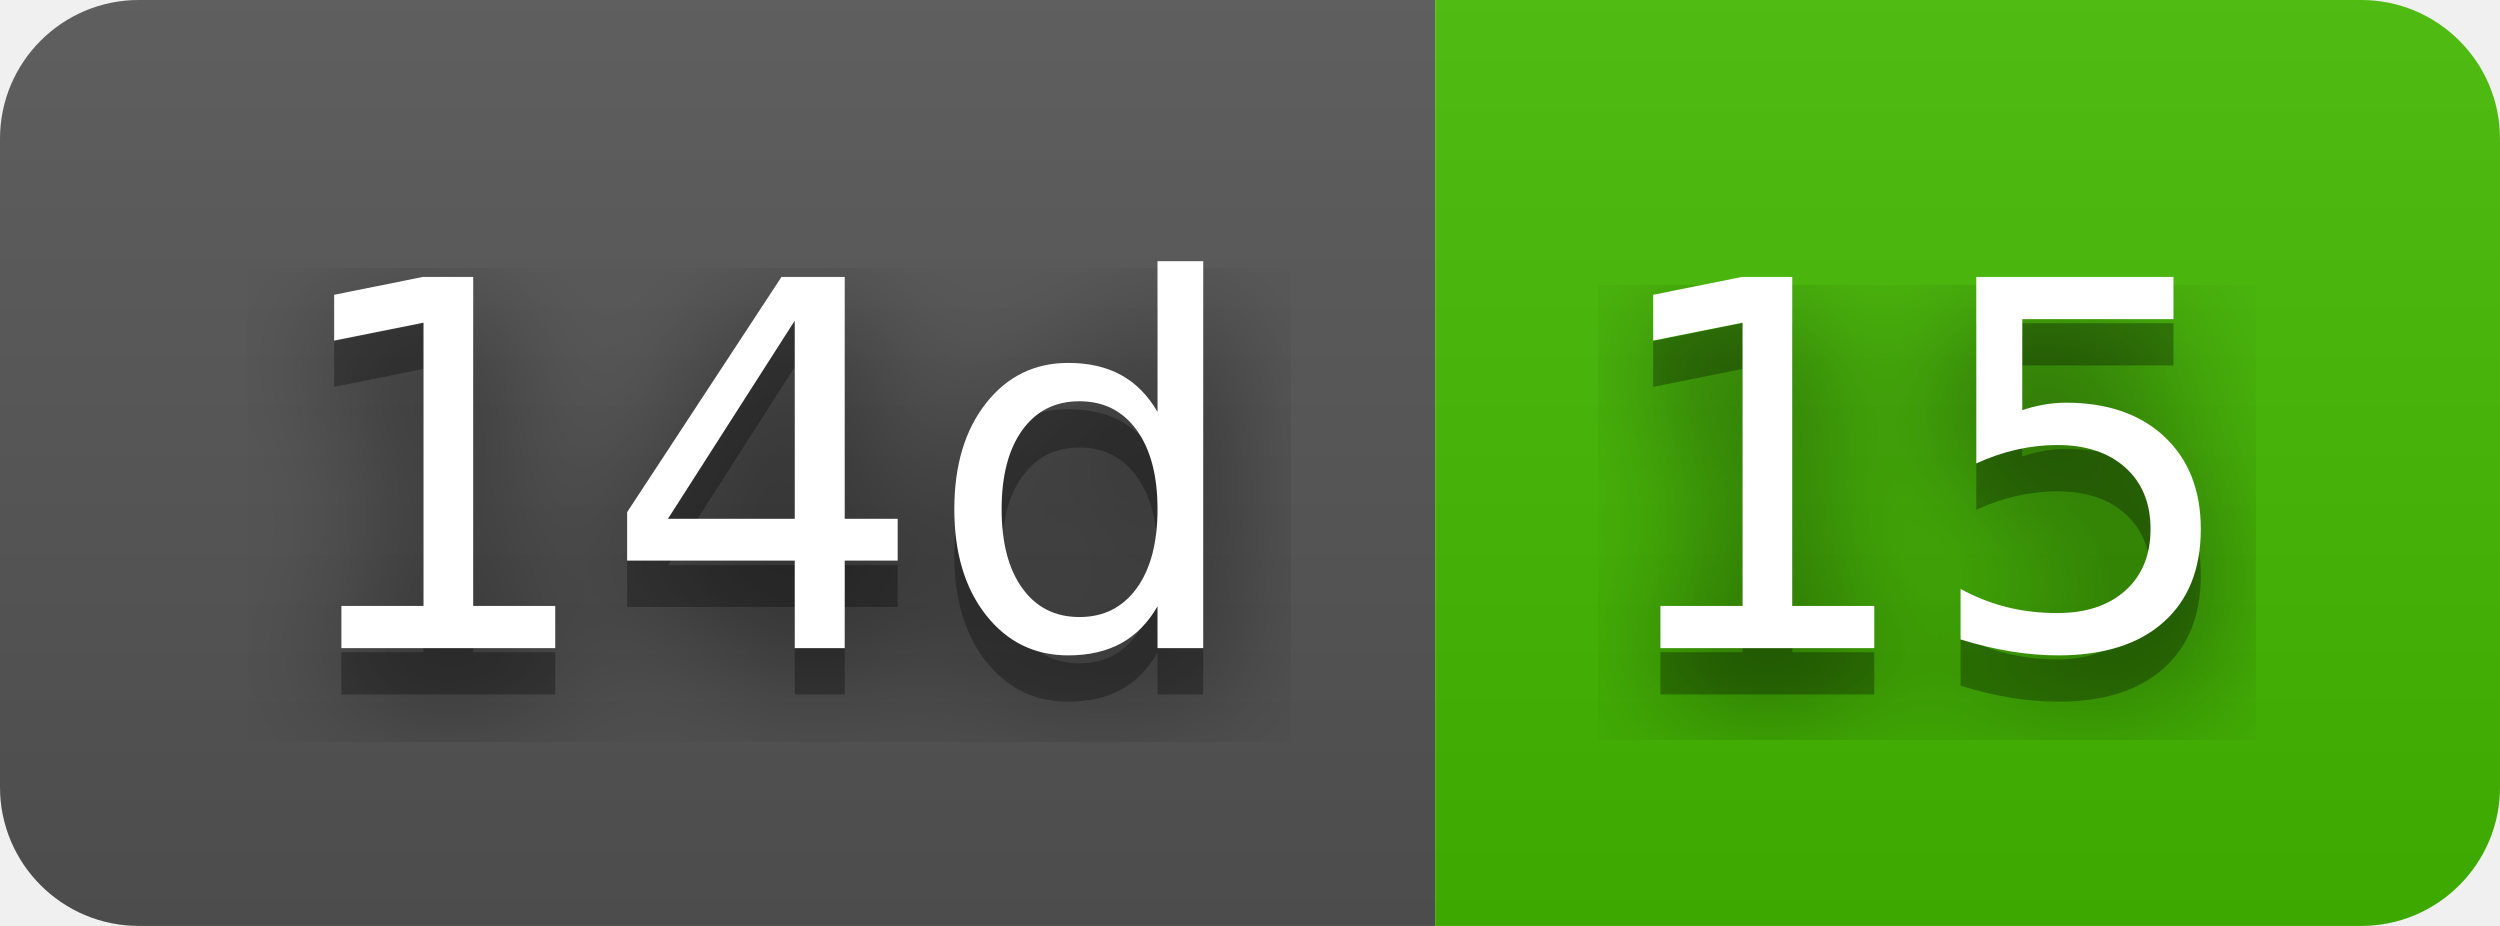
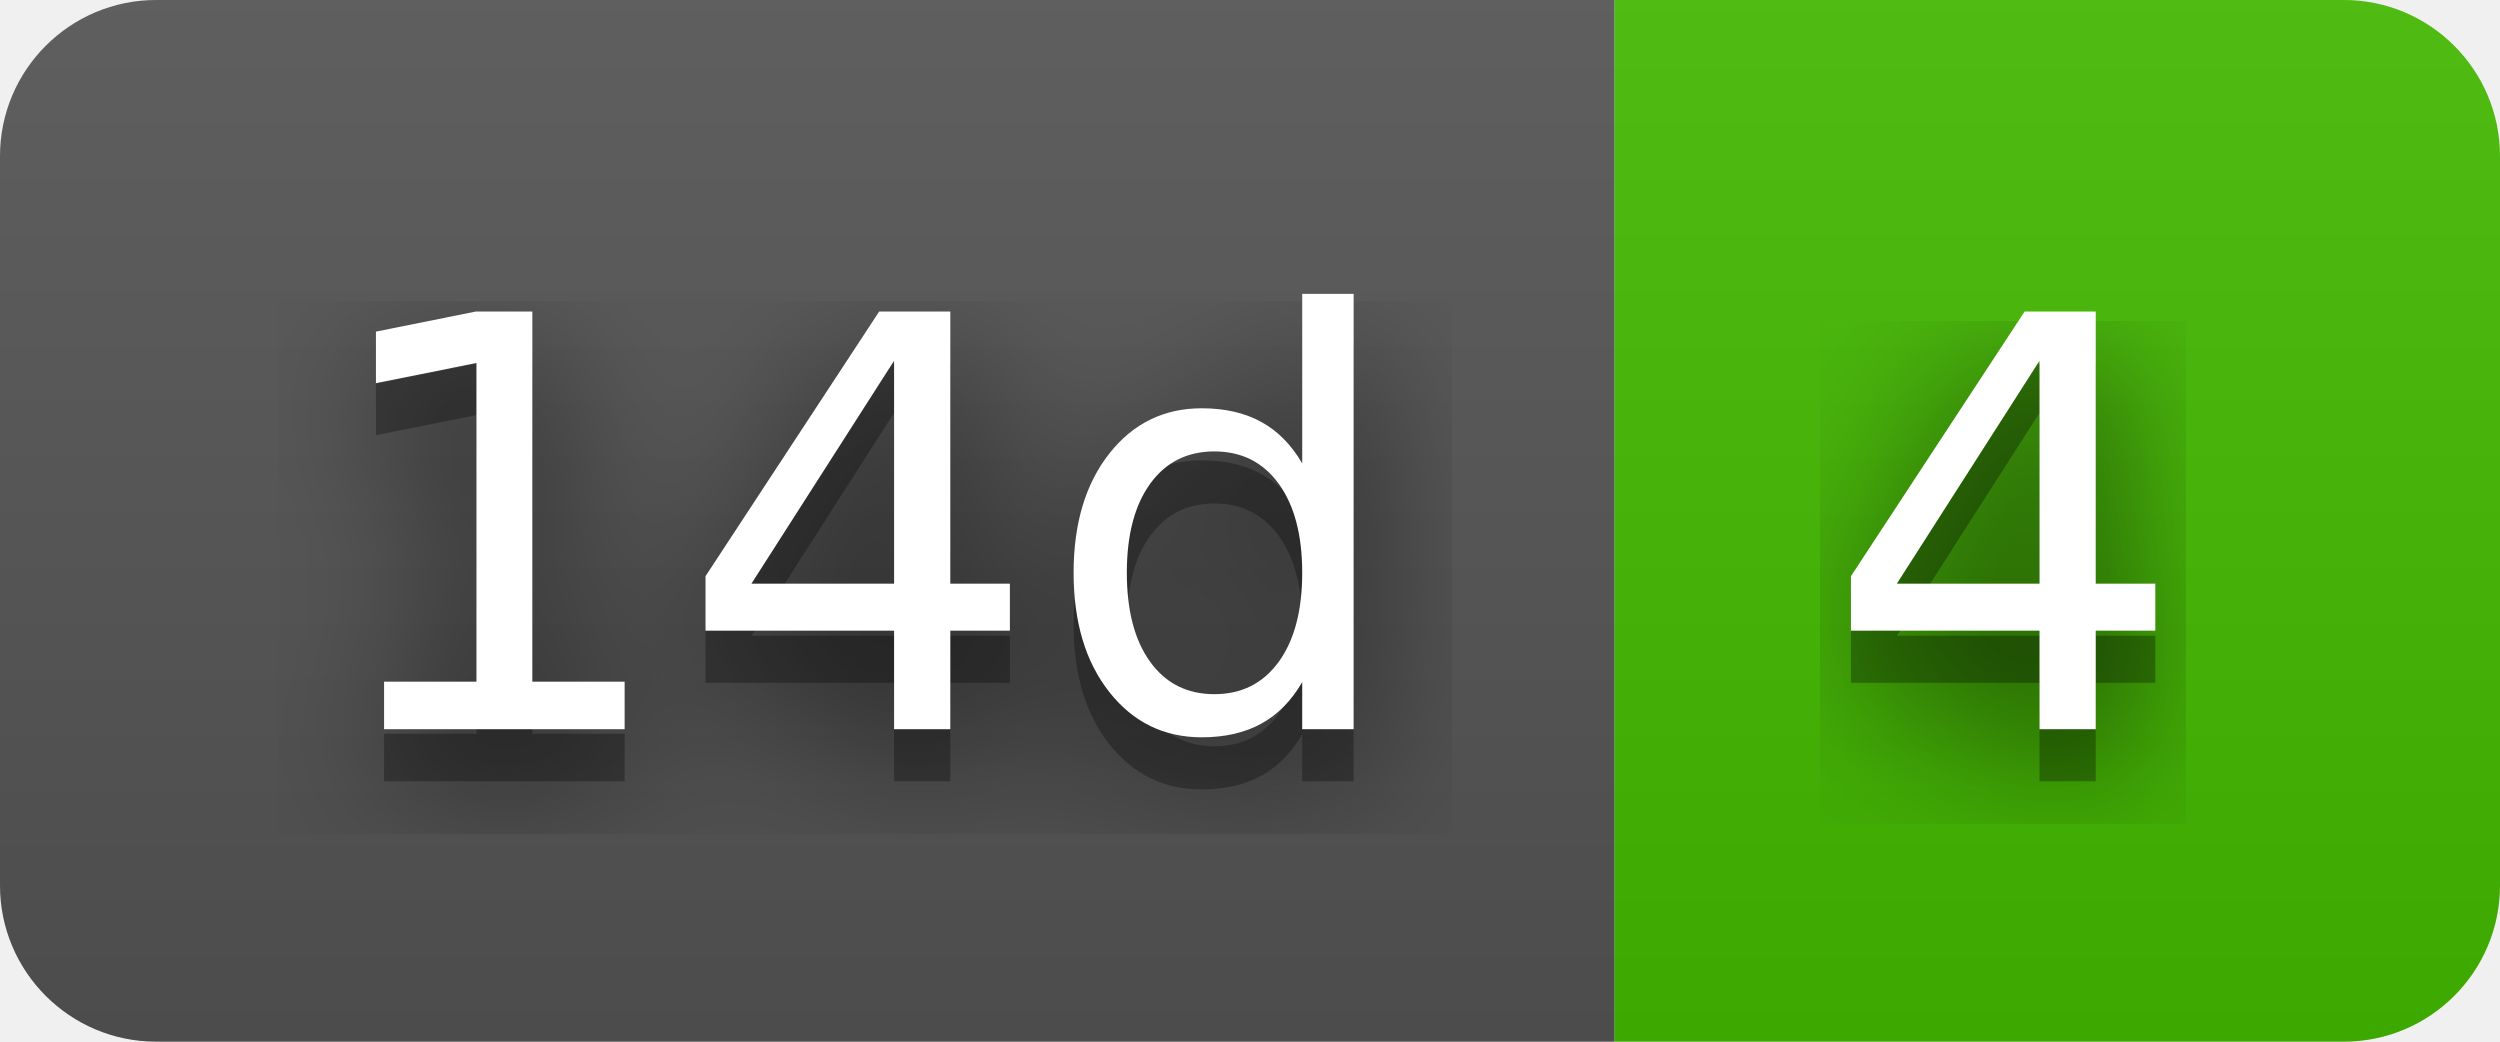
- <svg xmlns="http://www.w3.org/2000/svg" width="54" height="20" role="img" aria-label="14d: 15">
+ <svg xmlns="http://www.w3.org/2000/svg" width="48" height="20" role="img" aria-label="14d: 4">
  <filter id="blur">
    <feGaussianBlur in="SourceGraphic" stdDeviation="16" />
  </filter>
  <linearGradient id="s" x2="0" y2="100%">
    <stop offset="0" stop-color="#bbb" stop-opacity=".1" />
    <stop offset="1" stop-opacity=".1" />
  </linearGradient>
  <clipPath id="r">
-     <rect width="54" height="20" rx="3" fill="#fff" />
+     <rect width="48" height="20" rx="3" fill="#fff" />
  </clipPath>
  <g clip-path="url(#r)">
    <rect width="31" height="20" fill="#555" />
-     <rect x="31" width="23" height="20" fill="#4b0" />
-     <rect width="54" height="20" fill="url(#s)" />
+     <rect x="31" width="17" height="20" fill="#4b0" />
+     <rect width="48" height="20" fill="url(#s)" />
  </g>
  <g fill="#fff" text-anchor="middle" font-family="Verdana,Geneva,DejaVu Sans,sans-serif" text-rendering="geometricPrecision" font-size="110">
    <text aria-hidden="true" x="165" y="150" fill="#010101" fill-opacity=".80" filter="url(#blur)" transform="scale(.1)" textLength="210">14d</text>
    <text aria-hidden="true" x="165" y="150" fill="#010101" fill-opacity=".3" transform="scale(.1)" textLength="210">14d</text>
    <text x="165" y="140" transform="scale(.1)" fill="#fff" textLength="210">14d</text>
-     <text aria-hidden="true" x="415" y="150" fill="#010101" fill-opacity=".80" filter="url(#blur)" transform="scale(.1)" textLength="130">15</text>
-     <text aria-hidden="true" x="415" y="150" fill="#010101" fill-opacity=".3" transform="scale(.1)" textLength="130">15</text>
-     <text x="415" y="140" transform="scale(.1)" fill="#fff" textLength="130">15</text>
+     <text aria-hidden="true" x="385" y="150" fill="#010101" fill-opacity=".80" filter="url(#blur)" transform="scale(.1)" textLength="70">4</text>
+     <text aria-hidden="true" x="385" y="150" fill="#010101" fill-opacity=".3" transform="scale(.1)" textLength="70">4</text>
+     <text x="385" y="140" transform="scale(.1)" fill="#fff" textLength="70">4</text>
  </g>
</svg>
